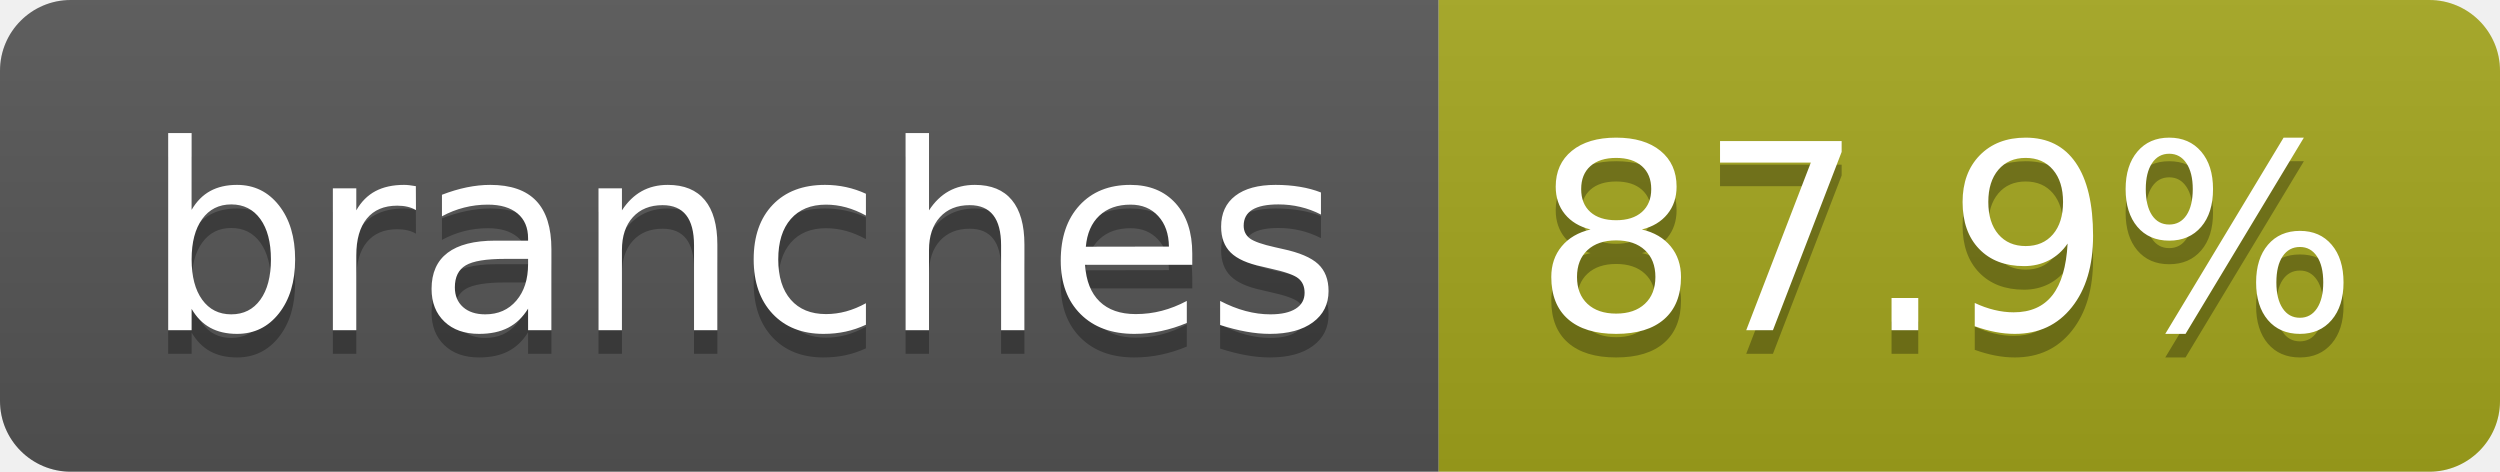
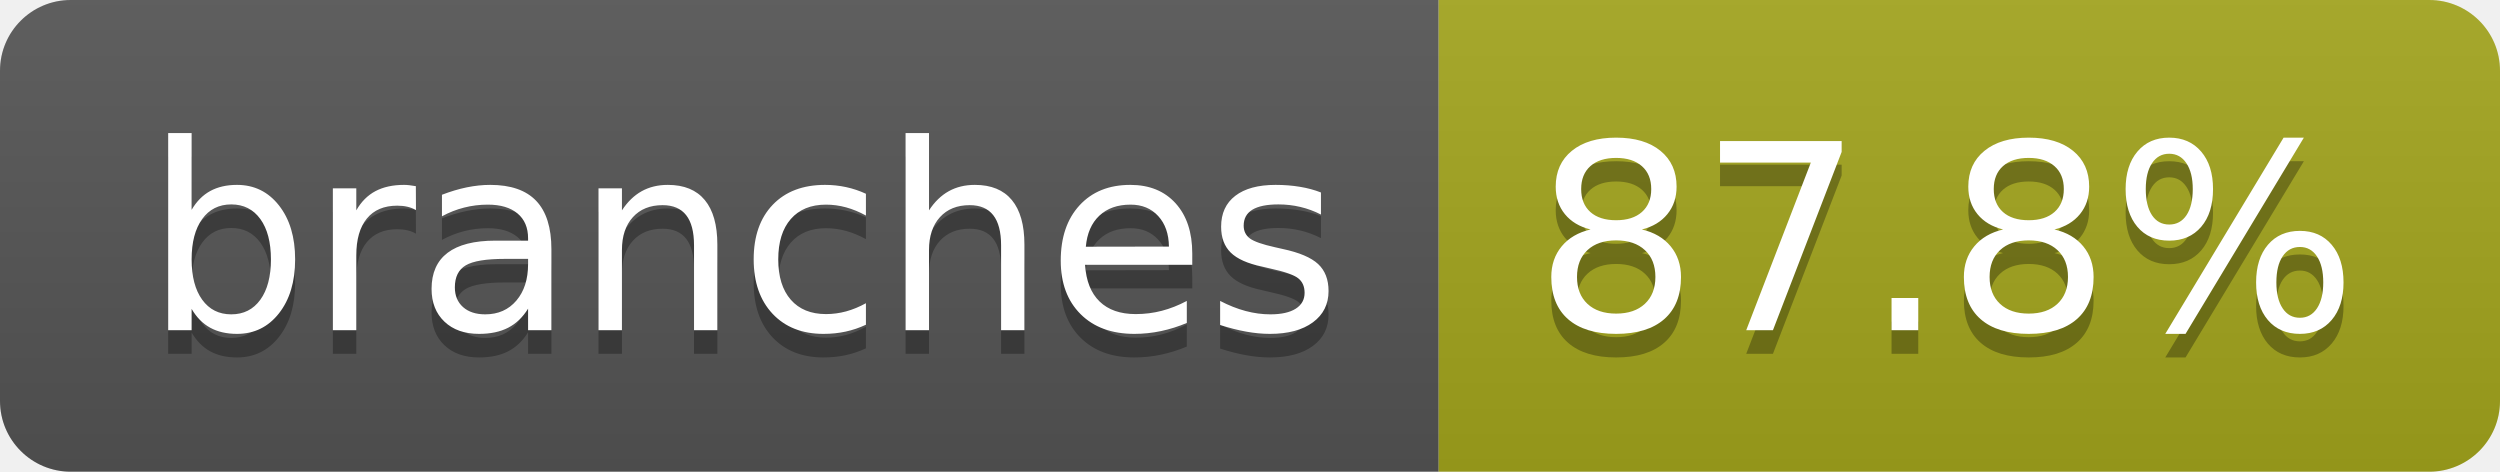
- <svg xmlns="http://www.w3.org/2000/svg" width="106" height="20" role="img" aria-label="branches: 87.9%">
+ <svg xmlns="http://www.w3.org/2000/svg" width="106" height="20" role="img" aria-label="branches: 87.8%">
  <linearGradient id="s" x2="0" y2="100%">
    <stop offset="0" stop-color="#bbb" stop-opacity=".1" />
    <stop offset="1" stop-opacity=".1" />
  </linearGradient>
  <clipPath id="r">
    <rect width="106" height="20" rx="3" fill="#fff" />
  </clipPath>
  <g clip-path="url(#r)">
    <rect width="61" height="20" fill="#555" />
    <rect x="61" width="45" height="20" fill="#a4a61d" />
    <rect width="106" height="20" fill="url(#s)" />
  </g>
  <g fill="#fff" text-anchor="middle" font-family="Verdana,Geneva,DejaVu Sans,sans-serif" text-rendering="geometricPrecision" font-size="110">
    <text aria-hidden="true" x="315" y="150" fill="#010101" fill-opacity=".3" transform="scale(.1)" textLength="507">branches</text>
    <text x="315" y="140" transform="scale(.1)" fill="#fff" textLength="507">branches</text>
-     <text aria-hidden="true" x="825" y="150" fill="#010101" fill-opacity=".3" transform="scale(.1)" textLength="350">87.9%</text>
-     <text x="825" y="140" transform="scale(.1)" fill="#fff" textLength="350">87.9%</text>
+     <text aria-hidden="true" x="825" y="150" fill="#010101" fill-opacity=".3" transform="scale(.1)" textLength="350">87.8%</text>
+     <text x="825" y="140" transform="scale(.1)" fill="#fff" textLength="350">87.8%</text>
  </g>
</svg>
